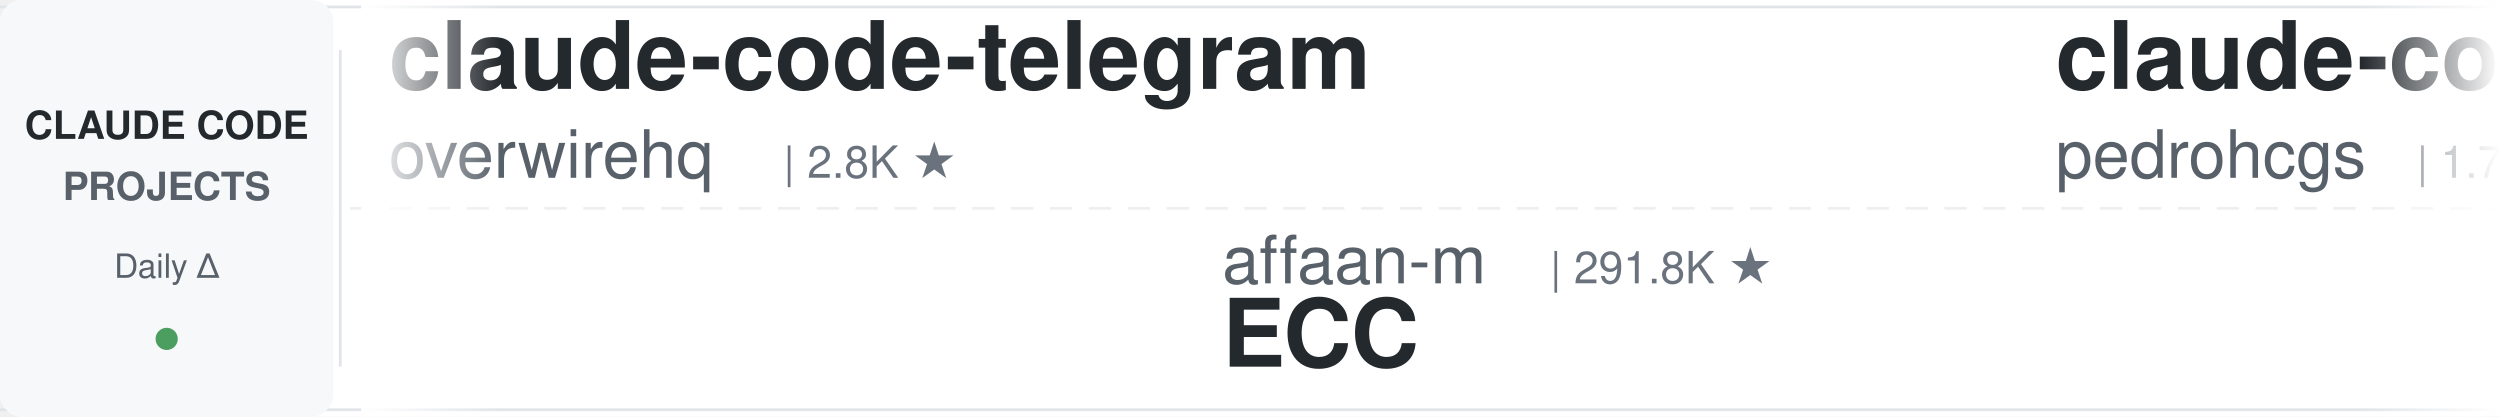
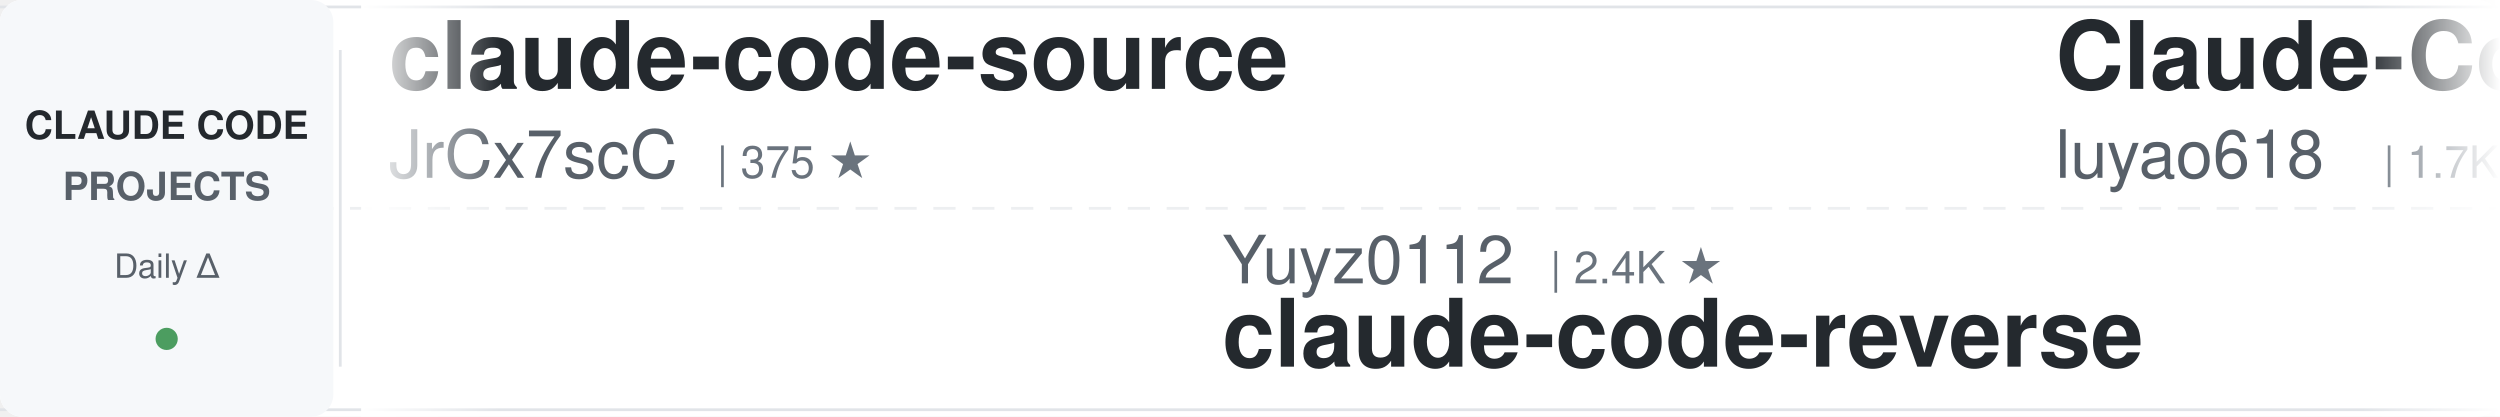
<svg xmlns="http://www.w3.org/2000/svg" width="900" height="150">
  <defs>
    <linearGradient id="leftFade" x1="0%" y1="0%" x2="100%" y2="0%">
      <stop offset="0%" style="stop-color:#ffffff;stop-opacity:1" />
      <stop offset="100%" style="stop-color:#ffffff;stop-opacity:0" />
    </linearGradient>
    <linearGradient id="rightFade" x1="0%" y1="0%" x2="100%" y2="0%">
      <stop offset="0%" style="stop-color:#ffffff;stop-opacity:0" />
      <stop offset="100%" style="stop-color:#ffffff;stop-opacity:1" />
    </linearGradient>
  </defs>
  <rect width="900" height="150" fill="#ffffff" rx="8" />
  <rect x="0" y="2" width="900" height="1" fill="#e1e4e8" />
  <rect x="0" y="147" width="900" height="1" fill="#e1e4e8" />
  <line x1="0" y1="75" x2="900" y2="75" stroke="#e1e4e8" stroke-width="1" stroke-dasharray="8 6" opacity="0.6" />
  <rect x="0" y="0" width="120" height="150" fill="#f6f8fa" rx="8" />
  <text x="60" y="50" font-family="-apple-system, BlinkMacSystemFont, 'Segoe UI', Helvetica, Arial, sans-serif" font-size="14" font-weight="600" fill="#24292e" text-anchor="middle">CLAUDE CODE</text>
  <text x="60" y="72" font-family="-apple-system, BlinkMacSystemFont, 'Segoe UI', Helvetica, Arial, sans-serif" font-size="14" font-weight="600" fill="#586069" text-anchor="middle">PROJECTS</text>
  <text x="60" y="100" font-family="-apple-system, BlinkMacSystemFont, 'Segoe UI', Helvetica, Arial, sans-serif" font-size="12" font-weight="500" fill="#586069" text-anchor="middle">Daily Δ</text>
  <circle cx="60" cy="122" r="4" fill="#22863a" opacity="0.8" />
  <rect x="122" y="18" width="1" height="114" fill="#e1e4e8" />
  <clipPath id="tickerClip">
    <rect x="130" y="0" width="770" height="150" />
  </clipPath>
  <g clip-path="url(#tickerClip)">
    <g id="tickerItems">
      <animateTransform attributeName="transform" attributeType="XML" type="translate" from="0 0" to="-3000 0" dur="54s" repeatCount="indefinite" />
      <g transform="translate(0, 0)">
-         <text x="140" y="32" font-family="-apple-system, BlinkMacSystemFont, 'Segoe UI', Helvetica, Arial, sans-serif" font-size="34" font-weight="600" fill="#24292e">claude-code-telegram</text>
-         <text x="140" y="64" font-family="-apple-system, BlinkMacSystemFont, 'Segoe UI', Helvetica, Arial, sans-serif" font-size="24" font-weight="400" fill="#586069">overwirehq</text>
-         <text x="282" y="64" font-family="-apple-system, BlinkMacSystemFont, 'Segoe UI', Helvetica, Arial, sans-serif" font-size="16" font-weight="500" fill="#6a737d">| 2.8K ★</text>
+         <text x="140" y="32" font-family="-apple-system, BlinkMacSystemFont, 'Segoe UI', Helvetica, Arial, sans-serif" font-size="34" font-weight="600" fill="#24292e">claude-code-source</text>
+         <text x="140" y="64" font-family="-apple-system, BlinkMacSystemFont, 'Segoe UI', Helvetica, Arial, sans-serif" font-size="24" font-weight="400" fill="#586069">JrCx7scC</text>
+         <text x="258" y="64" font-family="-apple-system, BlinkMacSystemFont, 'Segoe UI', Helvetica, Arial, sans-serif" font-size="16" font-weight="500" fill="#6a737d">| 375 ★</text>
      </g>
      <g transform="translate(300, 0)">
-         <text x="140" y="102" font-family="-apple-system, BlinkMacSystemFont, 'Segoe UI', Helvetica, Arial, sans-serif" font-size="24" font-weight="400" fill="#586069">affaan-m</text>
-         <text x="258" y="102" font-family="-apple-system, BlinkMacSystemFont, 'Segoe UI', Helvetica, Arial, sans-serif" font-size="16" font-weight="500" fill="#6a737d">| 291.8K ★</text>
-         <text x="140" y="132" font-family="-apple-system, BlinkMacSystemFont, 'Segoe UI', Helvetica, Arial, sans-serif" font-size="34" font-weight="600" fill="#24292e">ECC</text>
+         <text x="140" y="102" font-family="-apple-system, BlinkMacSystemFont, 'Segoe UI', Helvetica, Arial, sans-serif" font-size="24" font-weight="400" fill="#586069">Yuyz0112</text>
+         <text x="258" y="102" font-family="-apple-system, BlinkMacSystemFont, 'Segoe UI', Helvetica, Arial, sans-serif" font-size="16" font-weight="500" fill="#6a737d">| 2.4K ★</text>
+         <text x="140" y="132" font-family="-apple-system, BlinkMacSystemFont, 'Segoe UI', Helvetica, Arial, sans-serif" font-size="34" font-weight="600" fill="#24292e">claude-code-reverse</text>
      </g>
      <g transform="translate(600, 0)">
-         <text x="140" y="32" font-family="-apple-system, BlinkMacSystemFont, 'Segoe UI', Helvetica, Arial, sans-serif" font-size="34" font-weight="600" fill="#24292e">claude-code-my-workflow</text>
-         <text x="140" y="64" font-family="-apple-system, BlinkMacSystemFont, 'Segoe UI', Helvetica, Arial, sans-serif" font-size="24" font-weight="400" fill="#586069">pedrohcgs</text>
-         <text x="270" y="64" font-family="-apple-system, BlinkMacSystemFont, 'Segoe UI', Helvetica, Arial, sans-serif" font-size="16" font-weight="500" fill="#6a737d">| 1.7K ★</text>
+         <text x="140" y="32" font-family="-apple-system, BlinkMacSystemFont, 'Segoe UI', Helvetica, Arial, sans-serif" font-size="34" font-weight="600" fill="#24292e">Claude-Code-Source-Study</text>
+         <text x="140" y="64" font-family="-apple-system, BlinkMacSystemFont, 'Segoe UI', Helvetica, Arial, sans-serif" font-size="24" font-weight="400" fill="#586069">luyao618</text>
+         <text x="258" y="64" font-family="-apple-system, BlinkMacSystemFont, 'Segoe UI', Helvetica, Arial, sans-serif" font-size="16" font-weight="500" fill="#6a737d">| 1.7K ★</text>
      </g>
      <g transform="translate(900, 0)">
-         <text x="140" y="102" font-family="-apple-system, BlinkMacSystemFont, 'Segoe UI', Helvetica, Arial, sans-serif" font-size="24" font-weight="400" fill="#586069">VILA-Lab</text>
-         <text x="258" y="102" font-family="-apple-system, BlinkMacSystemFont, 'Segoe UI', Helvetica, Arial, sans-serif" font-size="16" font-weight="500" fill="#6a737d">| 2.2K ★</text>
-         <text x="140" y="132" font-family="-apple-system, BlinkMacSystemFont, 'Segoe UI', Helvetica, Arial, sans-serif" font-size="34" font-weight="600" fill="#24292e">Dive-into-Claude-Code</text>
-       </g>
-       <g transform="translate(1200, 0)">
-         <text x="140" y="32" font-family="-apple-system, BlinkMacSystemFont, 'Segoe UI', Helvetica, Arial, sans-serif" font-size="34" font-weight="600" fill="#24292e">claude-code-video-toolki...</text>
-         <text x="140" y="64" font-family="-apple-system, BlinkMacSystemFont, 'Segoe UI', Helvetica, Arial, sans-serif" font-size="24" font-weight="400" fill="#586069">digitalsamba</text>
-         <text x="306" y="64" font-family="-apple-system, BlinkMacSystemFont, 'Segoe UI', Helvetica, Arial, sans-serif" font-size="16" font-weight="500" fill="#6a737d">| 2.4K ★</text>
-       </g>
-       <g transform="translate(1500, 0)">
        <text x="140" y="102" font-family="-apple-system, BlinkMacSystemFont, 'Segoe UI', Helvetica, Arial, sans-serif" font-size="24" font-weight="400" fill="#586069">Pimzino</text>
        <text x="246" y="102" font-family="-apple-system, BlinkMacSystemFont, 'Segoe UI', Helvetica, Arial, sans-serif" font-size="16" font-weight="500" fill="#6a737d">| 3.9K ★</text>
        <text x="140" y="132" font-family="-apple-system, BlinkMacSystemFont, 'Segoe UI', Helvetica, Arial, sans-serif" font-size="34" font-weight="600" fill="#24292e">claude-code-spec-workflo...</text>
      </g>
+       <g transform="translate(1200, 0)">
+         <text x="140" y="32" font-family="-apple-system, BlinkMacSystemFont, 'Segoe UI', Helvetica, Arial, sans-serif" font-size="34" font-weight="600" fill="#24292e">ClaudeCodeAgents</text>
+         <text x="140" y="64" font-family="-apple-system, BlinkMacSystemFont, 'Segoe UI', Helvetica, Arial, sans-serif" font-size="24" font-weight="400" fill="#586069">darcyegb</text>
+         <text x="258" y="64" font-family="-apple-system, BlinkMacSystemFont, 'Segoe UI', Helvetica, Arial, sans-serif" font-size="16" font-weight="500" fill="#6a737d">| 779 ★</text>
+       </g>
+       <g transform="translate(1500, 0)">
+         <text x="140" y="102" font-family="-apple-system, BlinkMacSystemFont, 'Segoe UI', Helvetica, Arial, sans-serif" font-size="24" font-weight="400" fill="#586069">anthropics</text>
+         <text x="282" y="102" font-family="-apple-system, BlinkMacSystemFont, 'Segoe UI', Helvetica, Arial, sans-serif" font-size="16" font-weight="500" fill="#6a737d">| 9.7K ★</text>
+         <text x="140" y="132" font-family="-apple-system, BlinkMacSystemFont, 'Segoe UI', Helvetica, Arial, sans-serif" font-size="34" font-weight="600" fill="#24292e">claude-code-action</text>
+       </g>
      <g transform="translate(1800, 0)">
-         <text x="140" y="32" font-family="-apple-system, BlinkMacSystemFont, 'Segoe UI', Helvetica, Arial, sans-serif" font-size="34" font-weight="600" fill="#24292e">arcads-claude-code</text>
-         <text x="140" y="64" font-family="-apple-system, BlinkMacSystemFont, 'Segoe UI', Helvetica, Arial, sans-serif" font-size="24" font-weight="400" fill="#586069">krusemediallc</text>
-         <text x="318" y="64" font-family="-apple-system, BlinkMacSystemFont, 'Segoe UI', Helvetica, Arial, sans-serif" font-size="16" font-weight="500" fill="#6a737d">| 1.6K ★</text>
+         <text x="140" y="32" font-family="-apple-system, BlinkMacSystemFont, 'Segoe UI', Helvetica, Arial, sans-serif" font-size="34" font-weight="600" fill="#24292e">claude-code-local</text>
+         <text x="140" y="64" font-family="-apple-system, BlinkMacSystemFont, 'Segoe UI', Helvetica, Arial, sans-serif" font-size="24" font-weight="400" fill="#586069">nicedreamzapp</text>
+         <text x="318" y="64" font-family="-apple-system, BlinkMacSystemFont, 'Segoe UI', Helvetica, Arial, sans-serif" font-size="16" font-weight="500" fill="#6a737d">| 3.4K ★</text>
      </g>
      <g transform="translate(2100, 0)">
-         <text x="140" y="102" font-family="-apple-system, BlinkMacSystemFont, 'Segoe UI', Helvetica, Arial, sans-serif" font-size="24" font-weight="400" fill="#586069">asgeirtj</text>
-         <text x="258" y="102" font-family="-apple-system, BlinkMacSystemFont, 'Segoe UI', Helvetica, Arial, sans-serif" font-size="16" font-weight="500" fill="#6a737d">| 70.4K ★</text>
-         <text x="140" y="132" font-family="-apple-system, BlinkMacSystemFont, 'Segoe UI', Helvetica, Arial, sans-serif" font-size="34" font-weight="600" fill="#24292e">system_prompts_leaks</text>
+         <text x="140" y="102" font-family="-apple-system, BlinkMacSystemFont, 'Segoe UI', Helvetica, Arial, sans-serif" font-size="24" font-weight="400" fill="#586069">musistudio</text>
+         <text x="282" y="102" font-family="-apple-system, BlinkMacSystemFont, 'Segoe UI', Helvetica, Arial, sans-serif" font-size="16" font-weight="500" fill="#6a737d">| 37.9K ★</text>
+         <text x="140" y="132" font-family="-apple-system, BlinkMacSystemFont, 'Segoe UI', Helvetica, Arial, sans-serif" font-size="34" font-weight="600" fill="#24292e">claude-code-router</text>
      </g>
      <g transform="translate(2400, 0)">
-         <text x="140" y="32" font-family="-apple-system, BlinkMacSystemFont, 'Segoe UI', Helvetica, Arial, sans-serif" font-size="34" font-weight="600" fill="#24292e">awesome-claude-code-plug...</text>
-         <text x="140" y="64" font-family="-apple-system, BlinkMacSystemFont, 'Segoe UI', Helvetica, Arial, sans-serif" font-size="24" font-weight="400" fill="#586069">ccplugins</text>
-         <text x="270" y="64" font-family="-apple-system, BlinkMacSystemFont, 'Segoe UI', Helvetica, Arial, sans-serif" font-size="16" font-weight="500" fill="#6a737d">| 990 ★</text>
+         <text x="140" y="32" font-family="-apple-system, BlinkMacSystemFont, 'Segoe UI', Helvetica, Arial, sans-serif" font-size="34" font-weight="600" fill="#24292e">ECC</text>
+         <text x="140" y="64" font-family="-apple-system, BlinkMacSystemFont, 'Segoe UI', Helvetica, Arial, sans-serif" font-size="24" font-weight="400" fill="#586069">affaan-m</text>
+         <text x="258" y="64" font-family="-apple-system, BlinkMacSystemFont, 'Segoe UI', Helvetica, Arial, sans-serif" font-size="16" font-weight="500" fill="#6a737d">| 292.1K ★</text>
      </g>
      <g transform="translate(2700, 0)">
-         <text x="140" y="102" font-family="-apple-system, BlinkMacSystemFont, 'Segoe UI', Helvetica, Arial, sans-serif" font-size="24" font-weight="400" fill="#586069">anthropics</text>
-         <text x="282" y="102" font-family="-apple-system, BlinkMacSystemFont, 'Segoe UI', Helvetica, Arial, sans-serif" font-size="16" font-weight="500" fill="#6a737d">| 6.6K ★</text>
-         <text x="140" y="132" font-family="-apple-system, BlinkMacSystemFont, 'Segoe UI', Helvetica, Arial, sans-serif" font-size="34" font-weight="600" fill="#24292e">claude-code-security-rev...</text>
+         <text x="140" y="102" font-family="-apple-system, BlinkMacSystemFont, 'Segoe UI', Helvetica, Arial, sans-serif" font-size="24" font-weight="400" fill="#586069">disler</text>
+         <text x="234" y="102" font-family="-apple-system, BlinkMacSystemFont, 'Segoe UI', Helvetica, Arial, sans-serif" font-size="16" font-weight="500" fill="#6a737d">| 1.7K ★</text>
+         <text x="140" y="132" font-family="-apple-system, BlinkMacSystemFont, 'Segoe UI', Helvetica, Arial, sans-serif" font-size="34" font-weight="600" fill="#24292e">pi-vs-claude-code</text>
      </g>
      <g transform="translate(3000, 0)">
-         <text x="140" y="32" font-family="-apple-system, BlinkMacSystemFont, 'Segoe UI', Helvetica, Arial, sans-serif" font-size="34" font-weight="600" fill="#24292e">claude-code-telegram</text>
-         <text x="140" y="64" font-family="-apple-system, BlinkMacSystemFont, 'Segoe UI', Helvetica, Arial, sans-serif" font-size="24" font-weight="400" fill="#586069">overwirehq</text>
-         <text x="282" y="64" font-family="-apple-system, BlinkMacSystemFont, 'Segoe UI', Helvetica, Arial, sans-serif" font-size="16" font-weight="500" fill="#6a737d">| 2.8K ★</text>
+         <text x="140" y="32" font-family="-apple-system, BlinkMacSystemFont, 'Segoe UI', Helvetica, Arial, sans-serif" font-size="34" font-weight="600" fill="#24292e">claude-code-source</text>
+         <text x="140" y="64" font-family="-apple-system, BlinkMacSystemFont, 'Segoe UI', Helvetica, Arial, sans-serif" font-size="24" font-weight="400" fill="#586069">JrCx7scC</text>
+         <text x="258" y="64" font-family="-apple-system, BlinkMacSystemFont, 'Segoe UI', Helvetica, Arial, sans-serif" font-size="16" font-weight="500" fill="#6a737d">| 375 ★</text>
      </g>
      <g transform="translate(3300, 0)">
-         <text x="140" y="102" font-family="-apple-system, BlinkMacSystemFont, 'Segoe UI', Helvetica, Arial, sans-serif" font-size="24" font-weight="400" fill="#586069">affaan-m</text>
-         <text x="258" y="102" font-family="-apple-system, BlinkMacSystemFont, 'Segoe UI', Helvetica, Arial, sans-serif" font-size="16" font-weight="500" fill="#6a737d">| 291.8K ★</text>
-         <text x="140" y="132" font-family="-apple-system, BlinkMacSystemFont, 'Segoe UI', Helvetica, Arial, sans-serif" font-size="34" font-weight="600" fill="#24292e">ECC</text>
+         <text x="140" y="102" font-family="-apple-system, BlinkMacSystemFont, 'Segoe UI', Helvetica, Arial, sans-serif" font-size="24" font-weight="400" fill="#586069">Yuyz0112</text>
+         <text x="258" y="102" font-family="-apple-system, BlinkMacSystemFont, 'Segoe UI', Helvetica, Arial, sans-serif" font-size="16" font-weight="500" fill="#6a737d">| 2.4K ★</text>
+         <text x="140" y="132" font-family="-apple-system, BlinkMacSystemFont, 'Segoe UI', Helvetica, Arial, sans-serif" font-size="34" font-weight="600" fill="#24292e">claude-code-reverse</text>
      </g>
      <g transform="translate(3600, 0)">
-         <text x="140" y="32" font-family="-apple-system, BlinkMacSystemFont, 'Segoe UI', Helvetica, Arial, sans-serif" font-size="34" font-weight="600" fill="#24292e">claude-code-my-workflow</text>
-         <text x="140" y="64" font-family="-apple-system, BlinkMacSystemFont, 'Segoe UI', Helvetica, Arial, sans-serif" font-size="24" font-weight="400" fill="#586069">pedrohcgs</text>
-         <text x="270" y="64" font-family="-apple-system, BlinkMacSystemFont, 'Segoe UI', Helvetica, Arial, sans-serif" font-size="16" font-weight="500" fill="#6a737d">| 1.7K ★</text>
+         <text x="140" y="32" font-family="-apple-system, BlinkMacSystemFont, 'Segoe UI', Helvetica, Arial, sans-serif" font-size="34" font-weight="600" fill="#24292e">Claude-Code-Source-Study</text>
+         <text x="140" y="64" font-family="-apple-system, BlinkMacSystemFont, 'Segoe UI', Helvetica, Arial, sans-serif" font-size="24" font-weight="400" fill="#586069">luyao618</text>
+         <text x="258" y="64" font-family="-apple-system, BlinkMacSystemFont, 'Segoe UI', Helvetica, Arial, sans-serif" font-size="16" font-weight="500" fill="#6a737d">| 1.7K ★</text>
      </g>
      <g transform="translate(3900, 0)">
-         <text x="140" y="102" font-family="-apple-system, BlinkMacSystemFont, 'Segoe UI', Helvetica, Arial, sans-serif" font-size="24" font-weight="400" fill="#586069">VILA-Lab</text>
-         <text x="258" y="102" font-family="-apple-system, BlinkMacSystemFont, 'Segoe UI', Helvetica, Arial, sans-serif" font-size="16" font-weight="500" fill="#6a737d">| 2.2K ★</text>
-         <text x="140" y="132" font-family="-apple-system, BlinkMacSystemFont, 'Segoe UI', Helvetica, Arial, sans-serif" font-size="34" font-weight="600" fill="#24292e">Dive-into-Claude-Code</text>
+         <text x="140" y="102" font-family="-apple-system, BlinkMacSystemFont, 'Segoe UI', Helvetica, Arial, sans-serif" font-size="24" font-weight="400" fill="#586069">Pimzino</text>
+         <text x="246" y="102" font-family="-apple-system, BlinkMacSystemFont, 'Segoe UI', Helvetica, Arial, sans-serif" font-size="16" font-weight="500" fill="#6a737d">| 3.9K ★</text>
+         <text x="140" y="132" font-family="-apple-system, BlinkMacSystemFont, 'Segoe UI', Helvetica, Arial, sans-serif" font-size="34" font-weight="600" fill="#24292e">claude-code-spec-workflo...</text>
      </g>
    </g>
  </g>
  <rect x="130" y="0" width="50" height="150" fill="url(#leftFade)" />
  <rect x="850" y="0" width="50" height="150" fill="url(#rightFade)" />
</svg>
